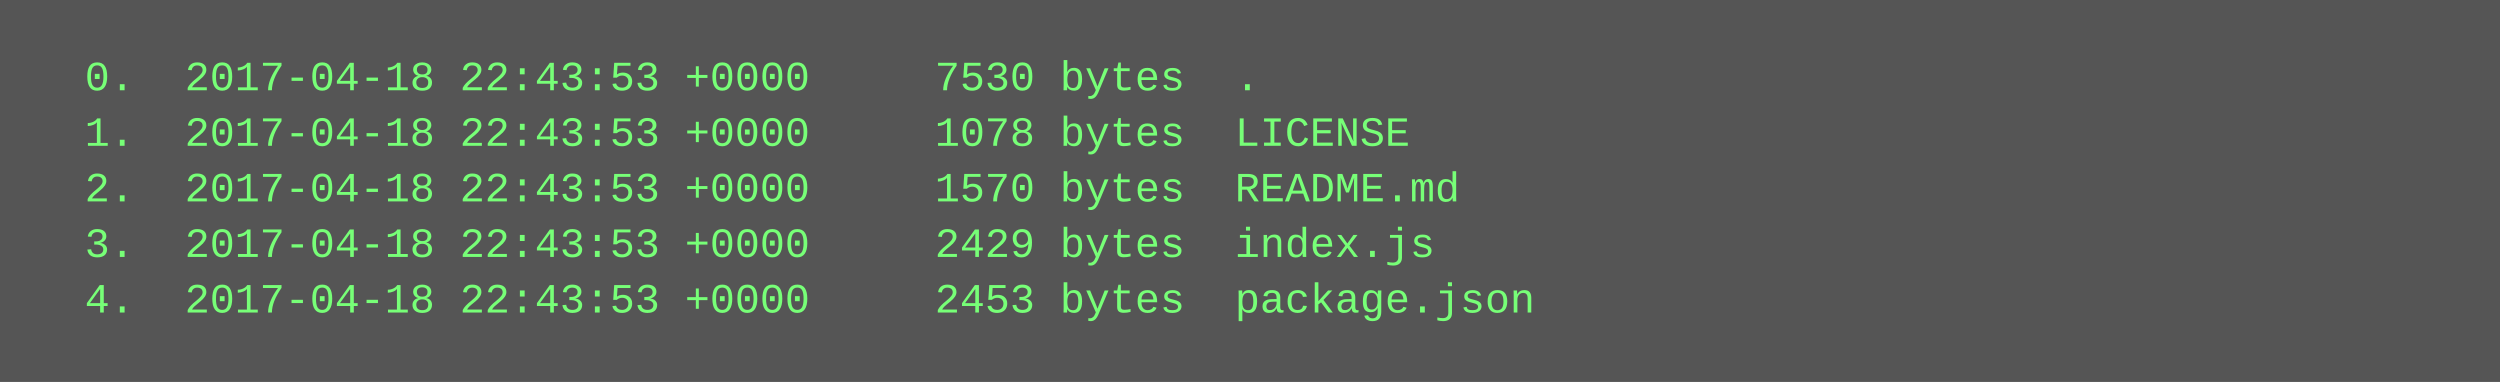
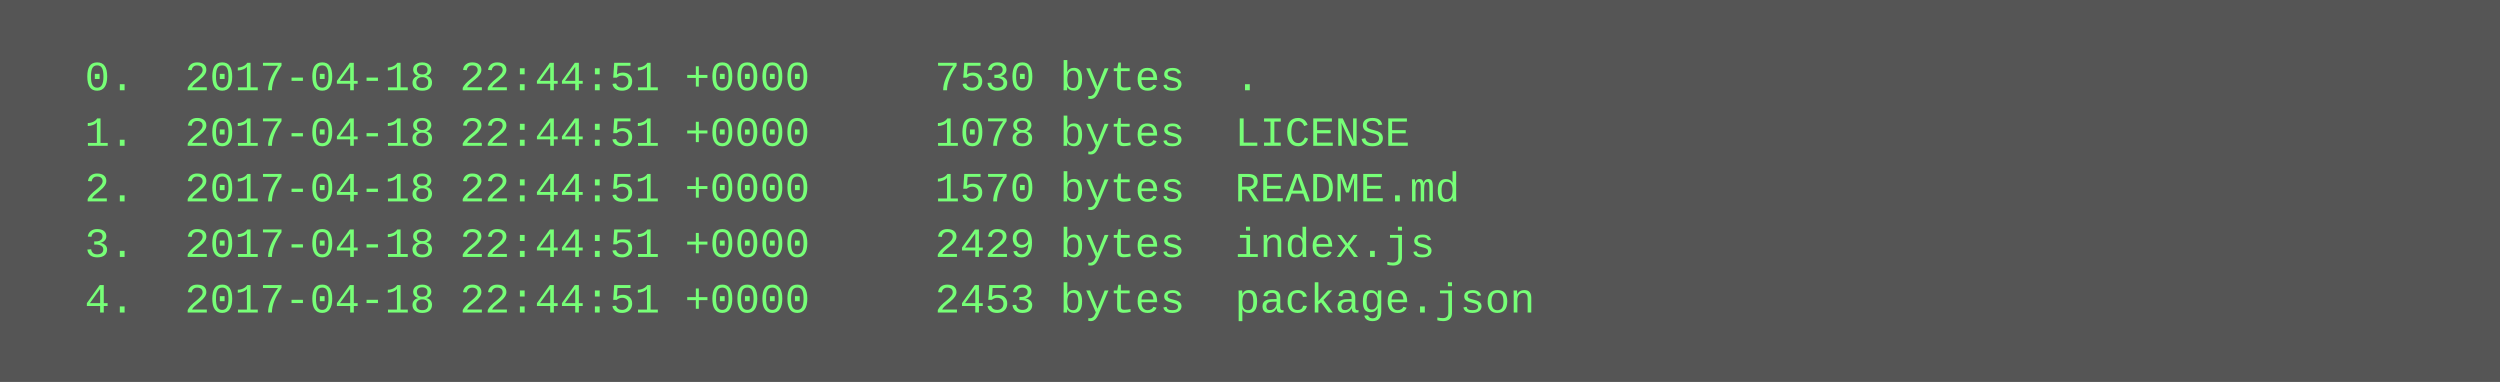
<svg xmlns="http://www.w3.org/2000/svg" height="110" width="720">
  <rect height="110" fill="#555" width="720" />
  <text fill="#7f7" font-family="Courier New" font-size="12" xml:space="preserve">
-     <tspan x="10" y="26">  0.  2017-04-18 22:43:53 +0000     7530 bytes  .</tspan>
-     <tspan x="10" y="42">  1.  2017-04-18 22:43:53 +0000     1078 bytes  LICENSE</tspan>
-     <tspan x="10" y="58">  2.  2017-04-18 22:43:53 +0000     1570 bytes  README.md</tspan>
-     <tspan x="10" y="74">  3.  2017-04-18 22:43:53 +0000     2429 bytes  index.js</tspan>
-     <tspan x="10" y="90">  4.  2017-04-18 22:43:53 +0000     2453 bytes  package.json</tspan>
+     <tspan x="10" y="26">  0.  2017-04-18 22:44:51 +0000     7530 bytes  .</tspan>
+     <tspan x="10" y="42">  1.  2017-04-18 22:44:51 +0000     1078 bytes  LICENSE</tspan>
+     <tspan x="10" y="58">  2.  2017-04-18 22:44:51 +0000     1570 bytes  README.md</tspan>
+     <tspan x="10" y="74">  3.  2017-04-18 22:44:51 +0000     2429 bytes  index.js</tspan>
+     <tspan x="10" y="90">  4.  2017-04-18 22:44:51 +0000     2453 bytes  package.json</tspan>
  </text>
</svg>
